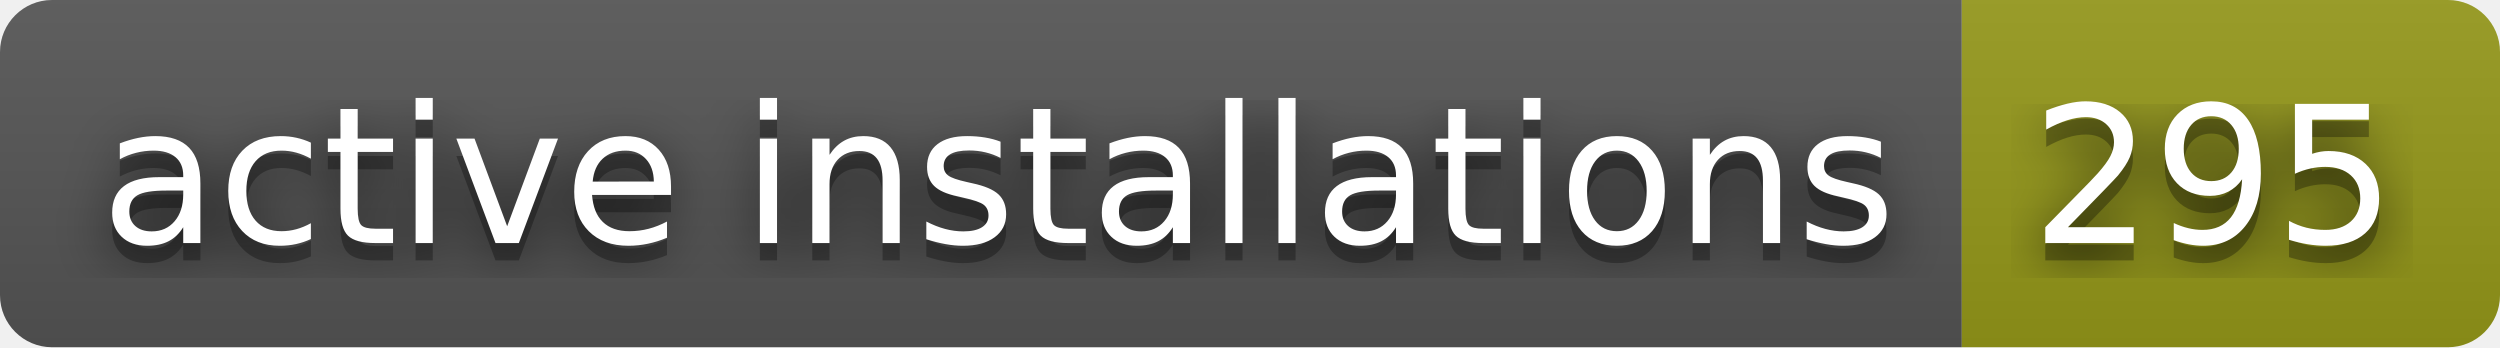
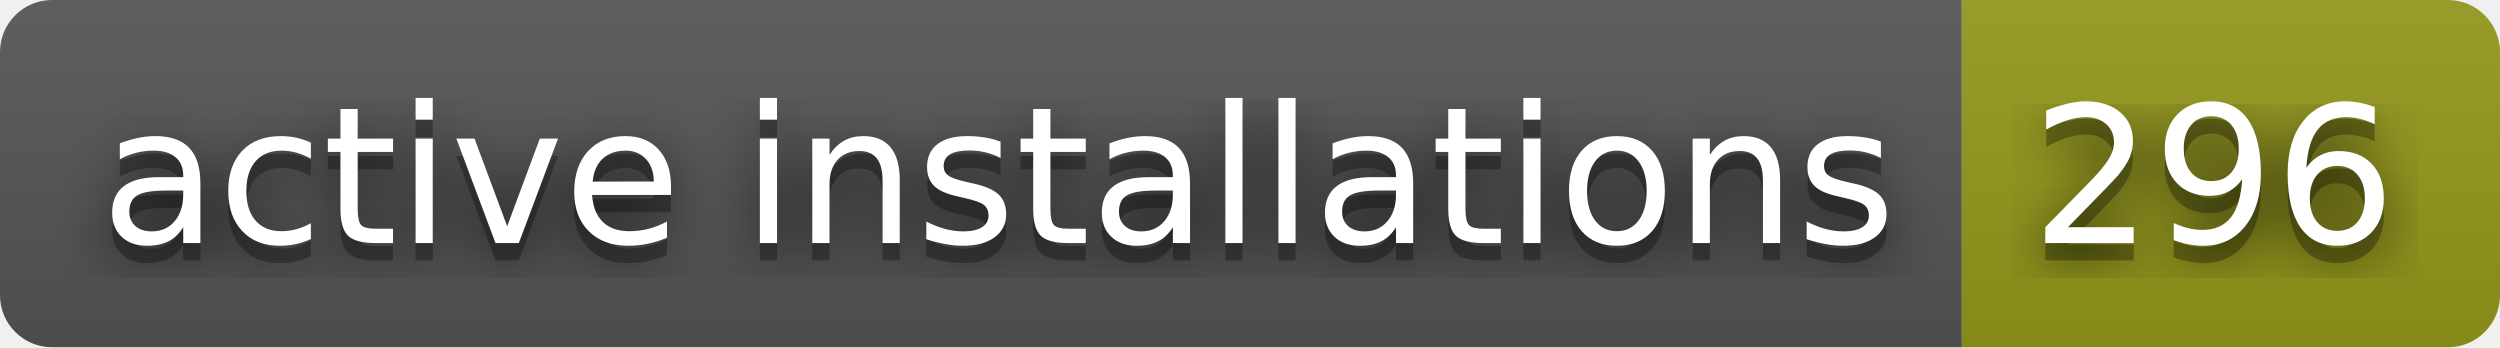
- <svg xmlns="http://www.w3.org/2000/svg" width="144" height="20" role="img" aria-label="active installations: 295">
+ <svg xmlns="http://www.w3.org/2000/svg" width="144" height="20" role="img" aria-label="active installations: 296">
  <filter id="blur">
    <feGaussianBlur stdDeviation="16" />
  </filter>
  <linearGradient id="s" x2="0" y2="100%">
    <stop offset="0" stop-color="#bbb" stop-opacity=".1" />
    <stop offset="1" stop-opacity=".1" />
  </linearGradient>
  <clipPath id="r">
    <rect width="144" height="20" rx="3" />
  </clipPath>
  <g clip-path="url(#r)">
    <rect width="113" height="20" fill="#555" />
    <rect x="113" width="31" height="20" fill="#95991a" />
    <rect width="144" height="20" fill="url(#s)" />
  </g>
  <g fill="#fff" text-anchor="middle" font-family="Verdana,Geneva,DejaVu Sans,sans-serif" text-rendering="geometricPrecision" font-size="110">
    <g transform="scale(.1)">
      <g aria-hidden="true" fill="#010101">
        <text x="575" y="150" fill-opacity=".8" filter="url(#blur)" textLength="1030">active installations</text>
        <text x="575" y="150" fill-opacity=".3" textLength="1030">active installations</text>
      </g>
      <text x="575" y="140" textLength="1030">active installations</text>
    </g>
    <g transform="scale(.1)">
      <g aria-hidden="true" fill="#010101">
-         <text x="1275" y="150" fill-opacity=".8" filter="url(#blur)" textLength="210">295</text>
-         <text x="1275" y="150" fill-opacity=".3" textLength="210">295</text>
+         <text x="1275" y="150" fill-opacity=".8" filter="url(#blur)" textLength="210">296</text>
+         <text x="1275" y="150" fill-opacity=".3" textLength="210">296</text>
      </g>
-       <text x="1275" y="140" textLength="210">295</text>
+       <text x="1275" y="140" textLength="210">296</text>
    </g>
  </g>
</svg>
